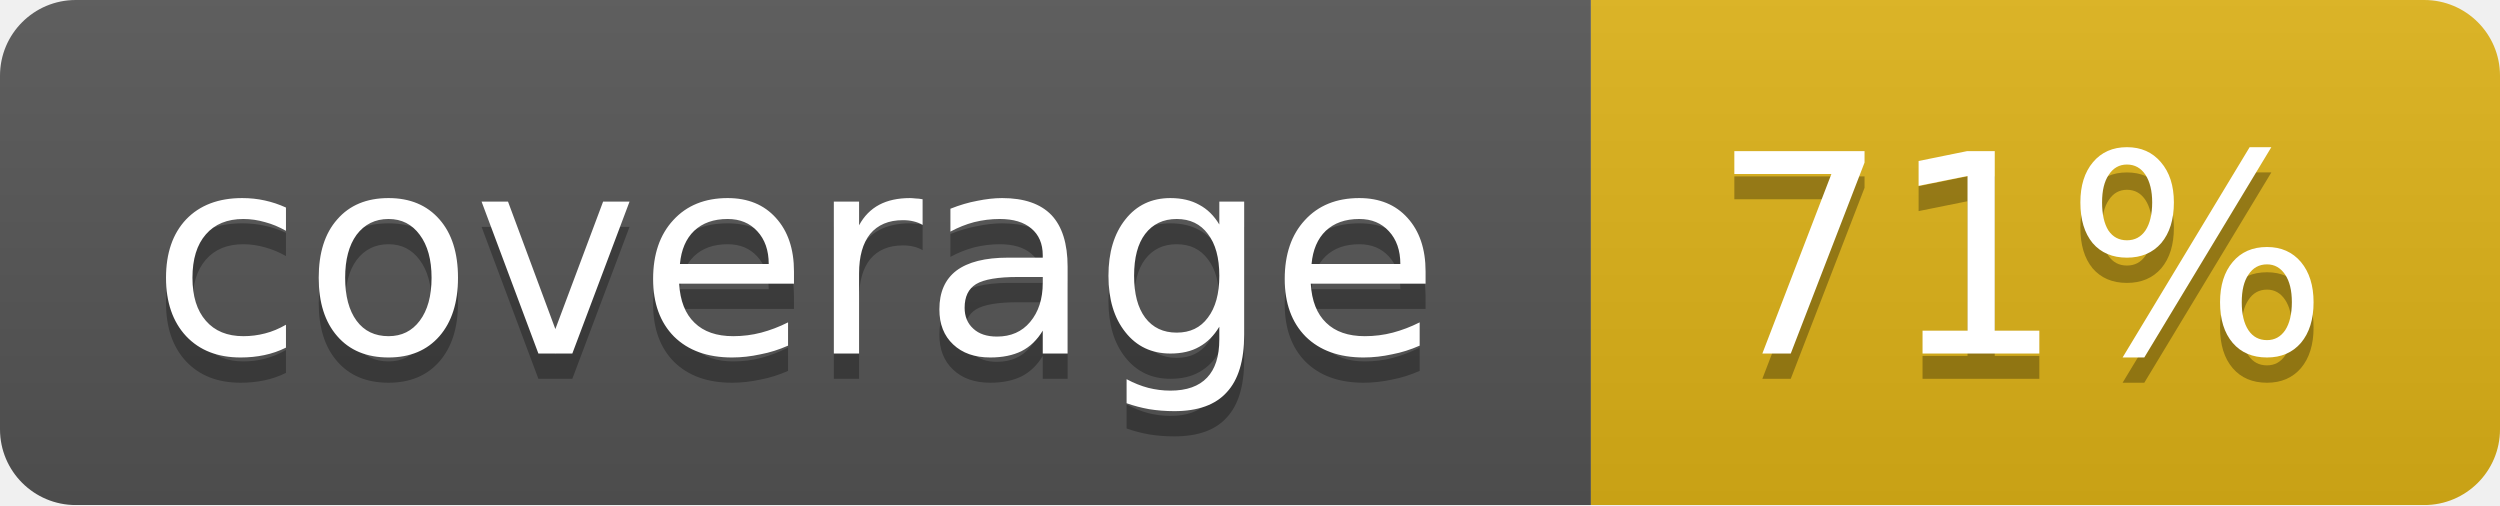
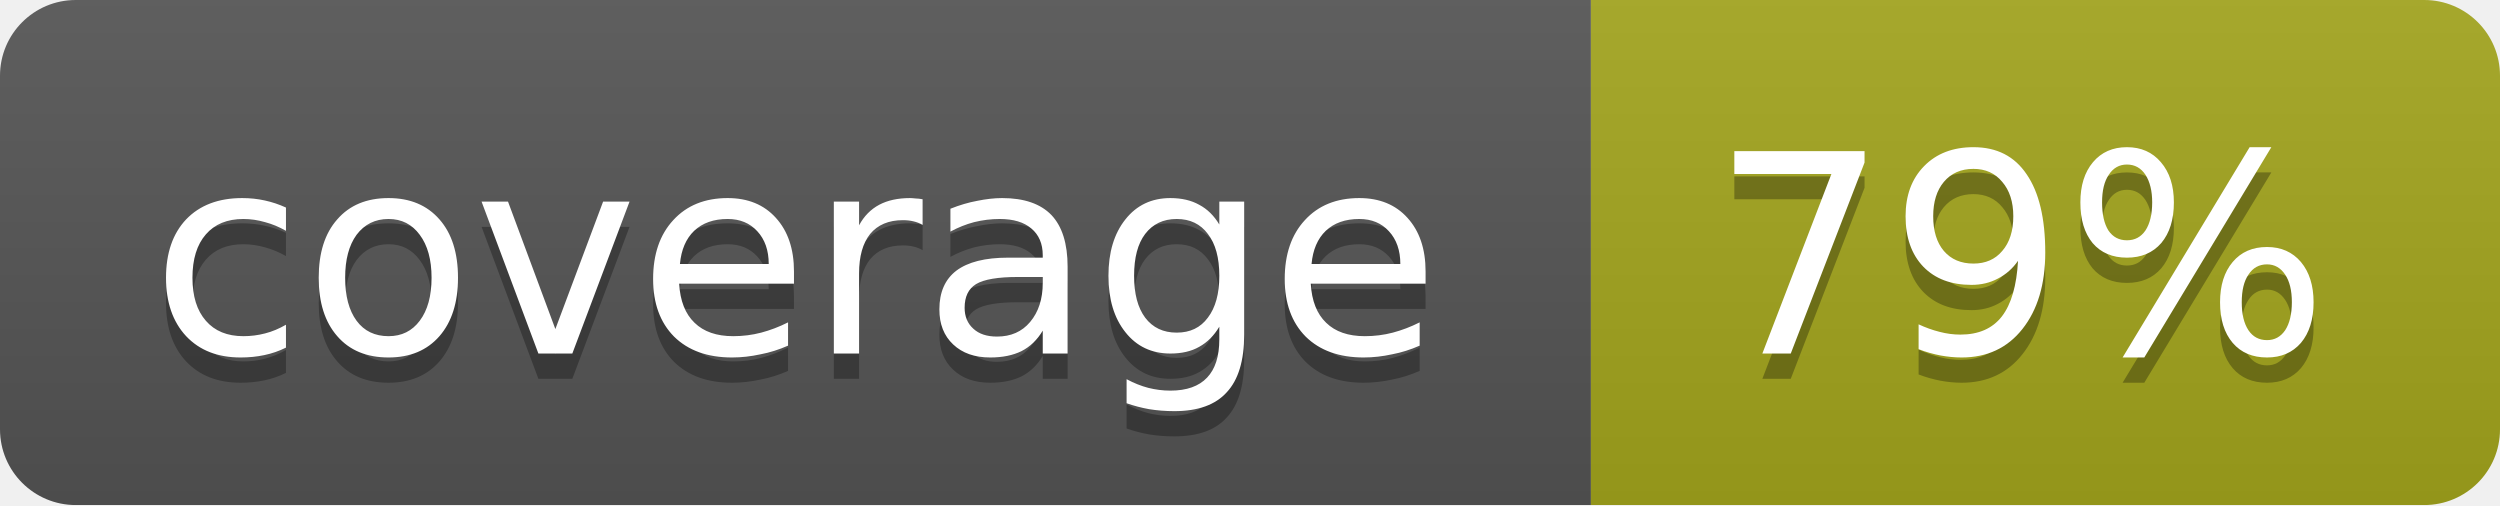
<svg xmlns="http://www.w3.org/2000/svg" width="99" height="20">
  <linearGradient id="b" x2="0" y2="100%">
    <stop offset="0" stop-color="#bbb" stop-opacity=".1" />
    <stop offset="1" stop-opacity=".1" />
  </linearGradient>
  <mask id="a">
    <rect width="99" height="20" rx="3" fill="#fff" />
  </mask>
  <g mask="url(#a)">
    <path fill="#555" d="M0 0h63v20H0z" />
-     <path fill="#dfb317" d="M63 0h36v20H63z" />
+     <path fill="#a4a61d" d="M63 0h36v20H63z" />
    <path fill="url(#b)" d="M0 0h99v20H0z" />
  </g>
  <g fill="#fff" text-anchor="middle" font-family="DejaVu Sans,Verdana,Geneva,sans-serif" font-size="11">
    <text x="31.5" y="15" fill="#010101" fill-opacity=".3">coverage</text>
    <text x="31.5" y="14">coverage</text>
-     <text x="80" y="15" fill="#010101" fill-opacity=".3">71%</text>
-     <text x="80" y="14">71%</text>
+     <text x="80" y="15" fill="#010101" fill-opacity=".3">79%</text>
+     <text x="80" y="14">79%</text>
  </g>
</svg>
